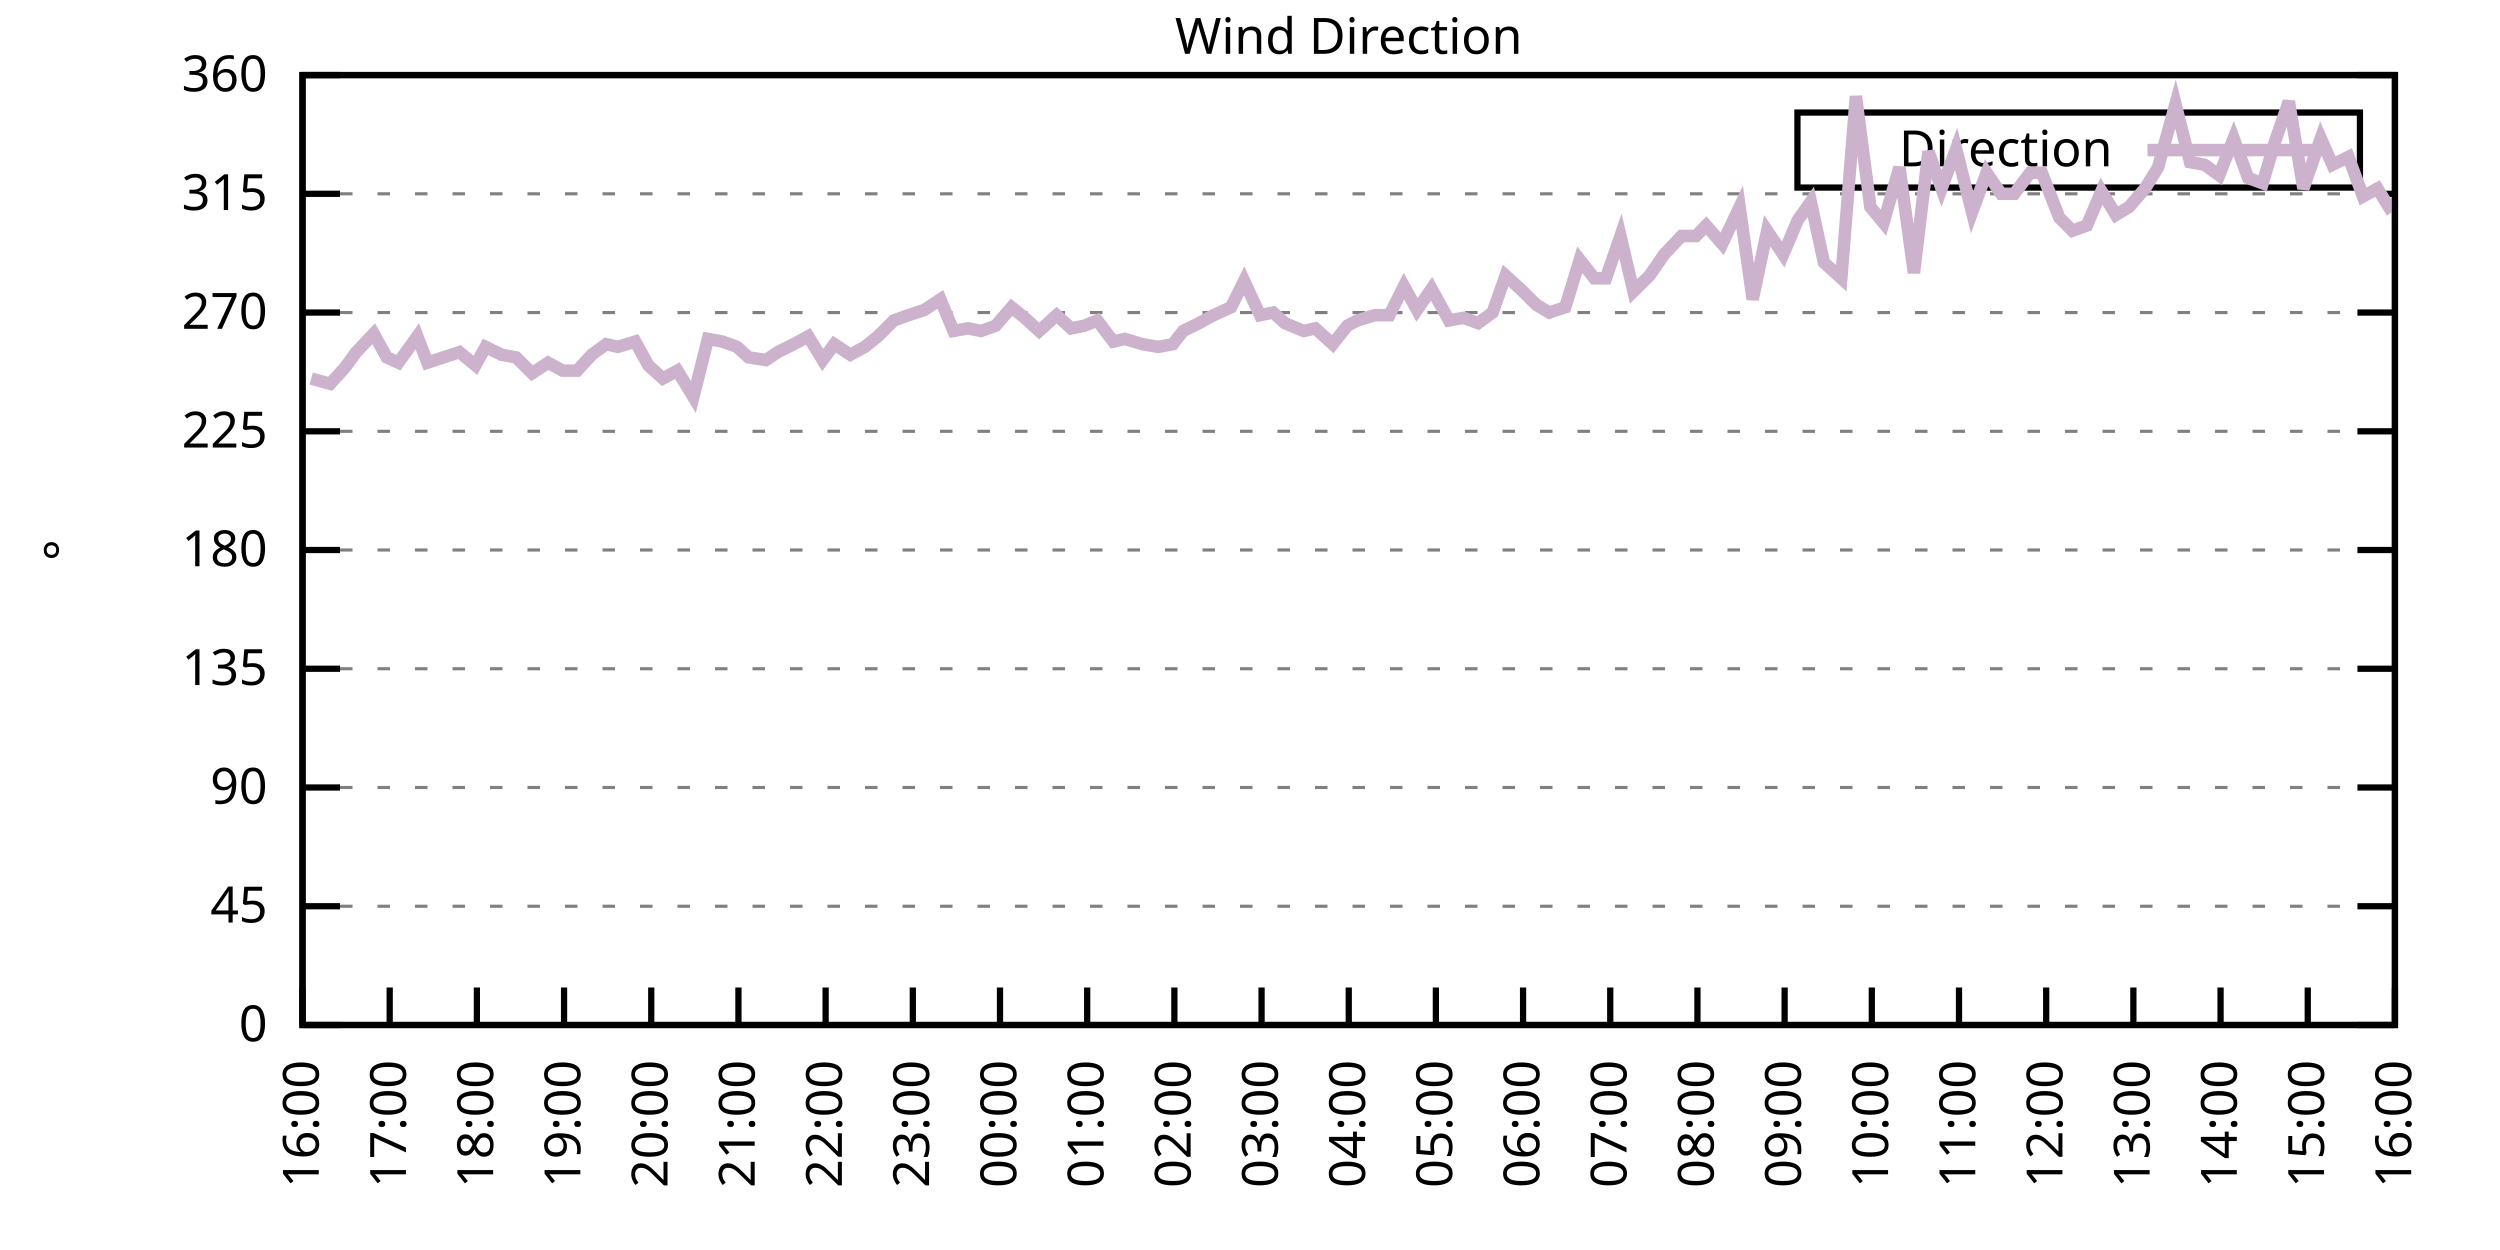
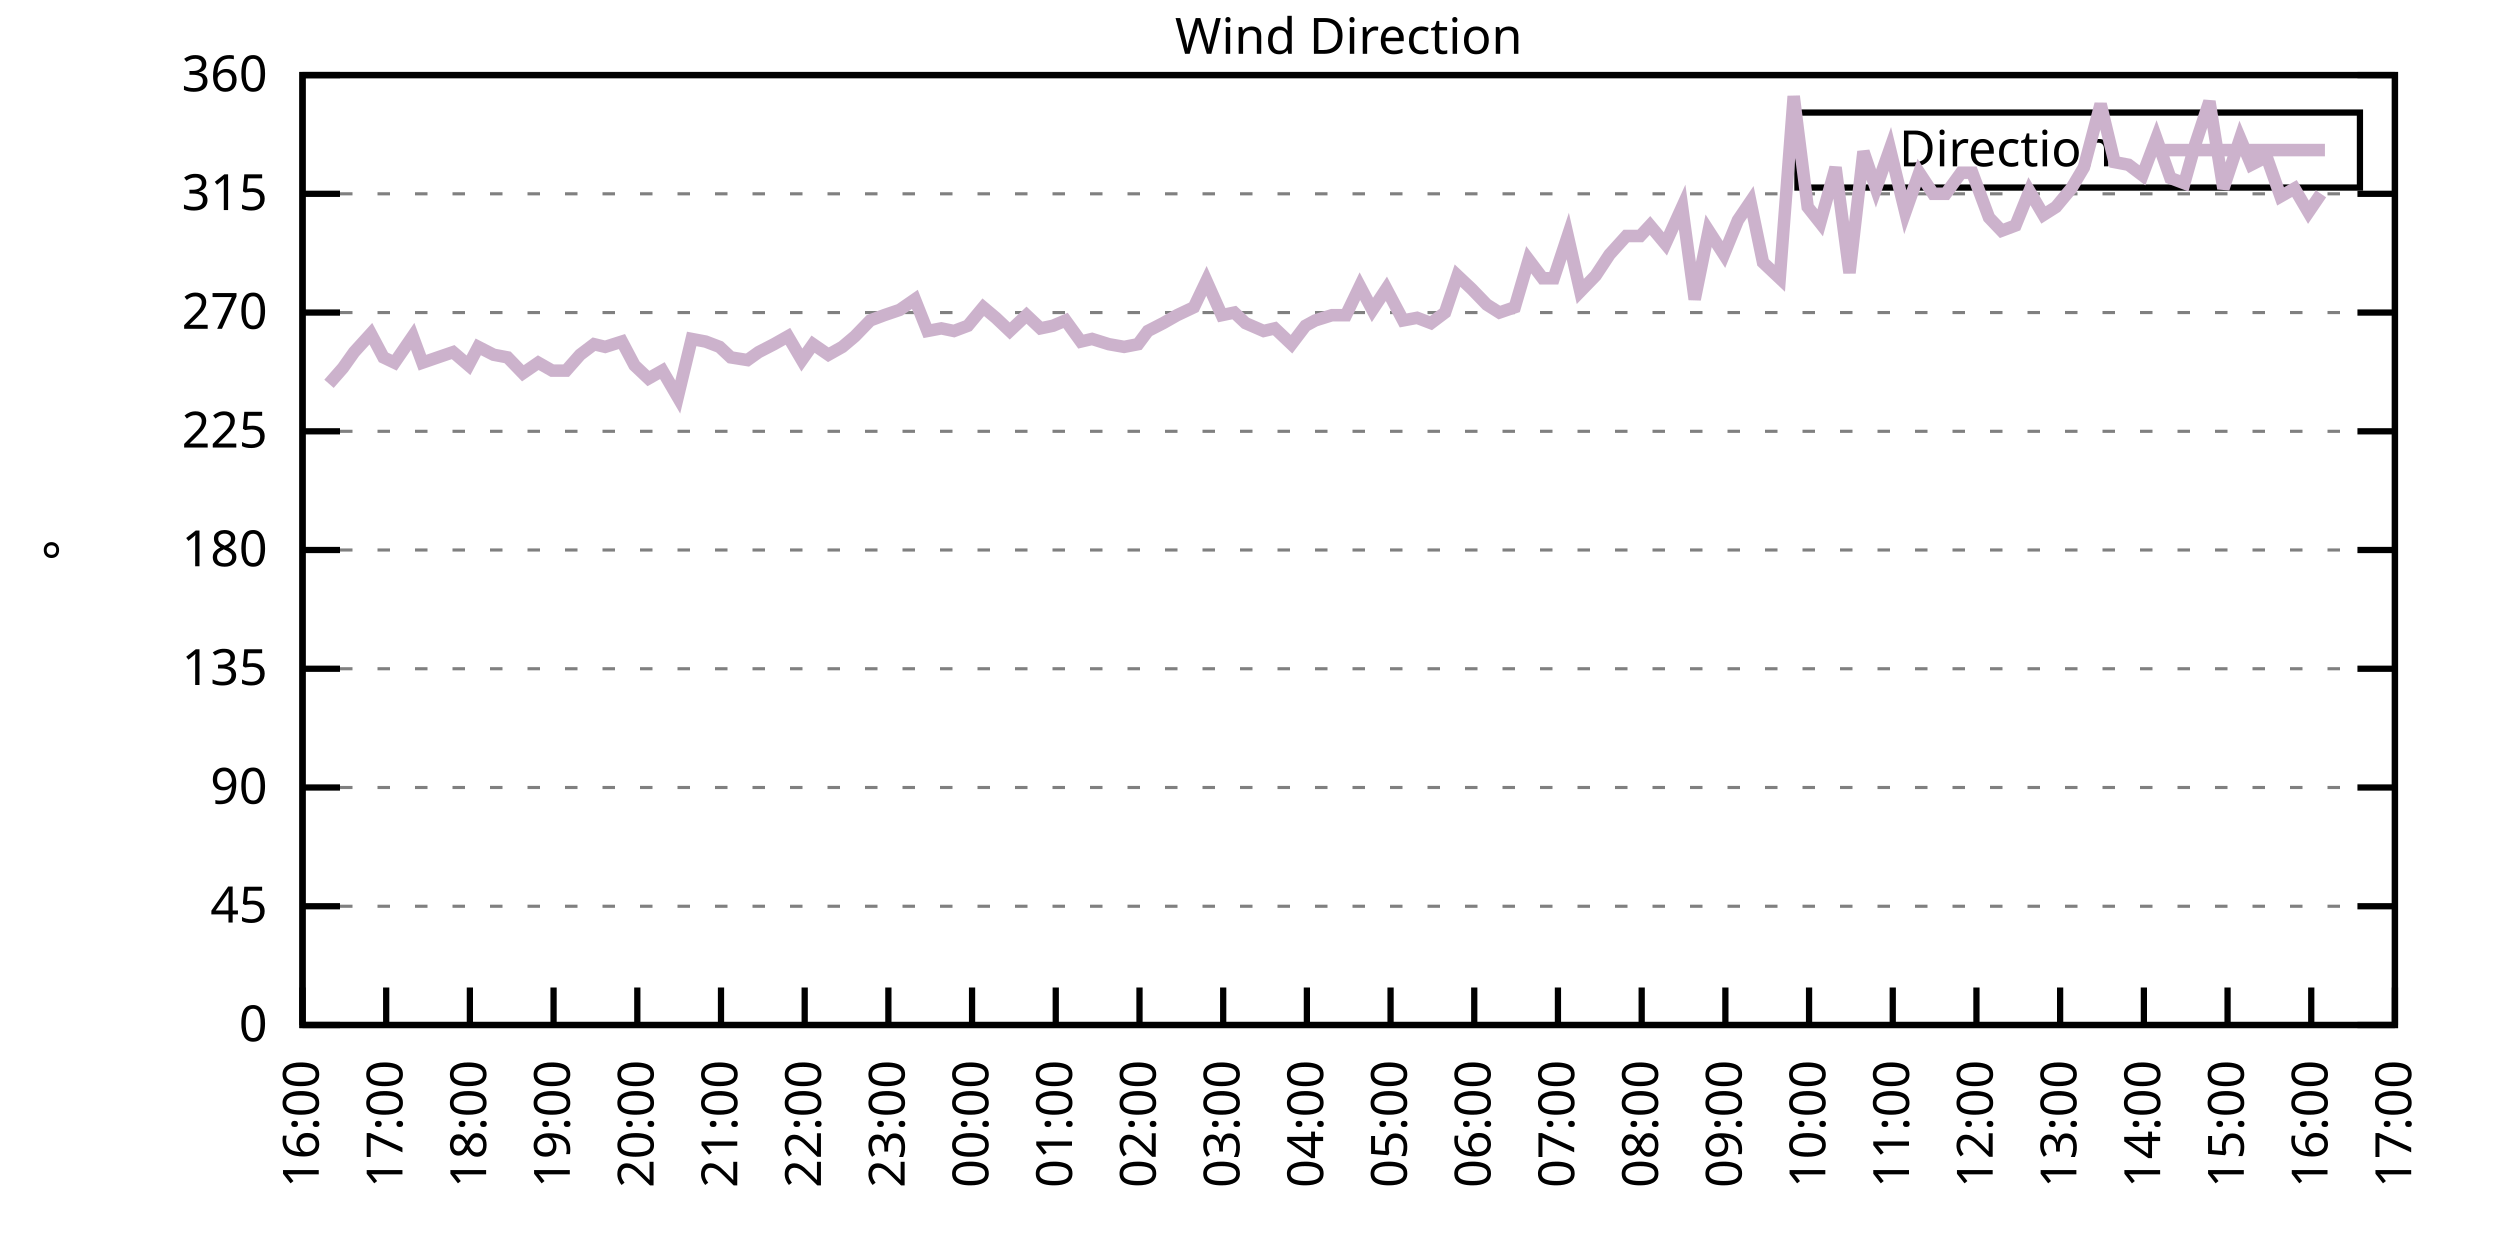
<svg xmlns="http://www.w3.org/2000/svg" xmlns:xlink="http://www.w3.org/1999/xlink" width="400" height="200" viewBox="0 0 400 200">
  <g id="gnuplot_canvas">
    <rect x="0" y="0" width="400" height="200" fill="none" />
    <defs>
      <circle id="gpDot" r="0.5" stroke-width="0.5" stroke="currentColor" />
      <path id="gpPt0" stroke-width="0.333" stroke="currentColor" d="M-1,0 h2 M0,-1 v2" />
      <path id="gpPt1" stroke-width="0.333" stroke="currentColor" d="M-1,-1 L1,1 M1,-1 L-1,1" />
      <path id="gpPt2" stroke-width="0.333" stroke="currentColor" d="M-1,0 L1,0 M0,-1 L0,1 M-1,-1 L1,1 M-1,1 L1,-1" />
      <rect id="gpPt3" stroke-width="0.333" stroke="currentColor" x="-1" y="-1" width="2" height="2" />
      <rect id="gpPt4" stroke-width="0.333" stroke="currentColor" fill="currentColor" x="-1" y="-1" width="2" height="2" />
      <circle id="gpPt5" stroke-width="0.333" stroke="currentColor" cx="0" cy="0" r="1" />
      <use xlink:href="#gpPt5" id="gpPt6" fill="currentColor" stroke="none" />
      <path id="gpPt7" stroke-width="0.333" stroke="currentColor" d="M0,-1.33 L-1.33,0.67 L1.33,0.67 z" />
      <use xlink:href="#gpPt7" id="gpPt8" fill="currentColor" stroke="none" />
      <use xlink:href="#gpPt7" id="gpPt9" stroke="currentColor" transform="rotate(180)" />
      <use xlink:href="#gpPt9" id="gpPt10" fill="currentColor" stroke="none" />
      <use xlink:href="#gpPt3" id="gpPt11" stroke="currentColor" transform="rotate(45)" />
      <use xlink:href="#gpPt11" id="gpPt12" fill="currentColor" stroke="none" />
      <path id="gpPt13" stroke-width="0.333" stroke="currentColor" d="M0,1.330 L1.265,0.411 L0.782,-1.067 L-0.782,-1.076 L-1.265,0.411 z" />
      <use xlink:href="#gpPt13" id="gpPt14" fill="currentColor" stroke="none" />
      <filter id="textbox" filterUnits="objectBoundingBox" x="0" y="0" height="1" width="1">
        <feFlood flood-color="white" flood-opacity="1" result="bgnd" />
        <feComposite in="SourceGraphic" in2="bgnd" operator="atop" />
      </filter>
      <filter id="greybox" filterUnits="objectBoundingBox" x="0" y="0" height="1" width="1">
        <feFlood flood-color="lightgrey" flood-opacity="1" result="grey" />
        <feComposite in="SourceGraphic" in2="grey" operator="atop" />
      </filter>
    </defs>
    <g fill="none" color="white" stroke="currentColor" stroke-width="1.00" stroke-linecap="butt" stroke-linejoin="miter">
</g>
    <g fill="none" color="black" stroke="currentColor" stroke-width="1.00" stroke-linecap="butt" stroke-linejoin="miter">
      <g stroke="none" shape-rendering="crispEdges">
        <polygon fill="rgb(255, 255, 255)" points="48.40,164.00 383.18,164.00 383.18,12.02 48.40,12.02 " />
      </g>
    </g>
    <g fill="none" color="black" stroke="currentColor" stroke-width="1.00" stroke-linecap="butt" stroke-linejoin="miter">
</g>
    <g fill="none" color="black" stroke="black" stroke-width="0.50" stroke-linecap="butt" stroke-linejoin="miter">
</g>
    <g fill="none" color="gray" stroke="currentColor" stroke-width="0.50" stroke-linecap="butt" stroke-linejoin="miter">
      <path stroke="gray" stroke-dasharray="2,4" class="gridline" d="M48.40,164.00 L383.19,164.00  " />
    </g>
    <g fill="none" color="gray" stroke="gray" stroke-width="1.00" stroke-linecap="butt" stroke-linejoin="miter">
</g>
    <g fill="none" color="black" stroke="currentColor" stroke-width="1.00" stroke-linecap="butt" stroke-linejoin="miter">
      <path stroke="black" d="M48.40,164.00 L54.40,164.00 M383.19,164.00 L377.19,164.00  " />
      <g transform="translate(42.80,166.60)" stroke="none" fill="black" font-family="Sans" font-size="8.00" text-anchor="end">
        <text>
          <tspan font-family="Sans"> 0</tspan>
        </text>
      </g>
    </g>
    <g fill="none" color="black" stroke="currentColor" stroke-width="1.00" stroke-linecap="butt" stroke-linejoin="miter">
</g>
    <g fill="none" color="black" stroke="black" stroke-width="0.50" stroke-linecap="butt" stroke-linejoin="miter">
</g>
    <g fill="none" color="gray" stroke="currentColor" stroke-width="0.50" stroke-linecap="butt" stroke-linejoin="miter">
      <path stroke="gray" stroke-dasharray="2,4" class="gridline" d="M48.40,145.00 L383.19,145.00  " />
    </g>
    <g fill="none" color="gray" stroke="gray" stroke-width="1.00" stroke-linecap="butt" stroke-linejoin="miter">
</g>
    <g fill="none" color="black" stroke="currentColor" stroke-width="1.00" stroke-linecap="butt" stroke-linejoin="miter">
      <path stroke="black" d="M48.40,145.00 L54.40,145.00 M383.19,145.00 L377.19,145.00  " />
      <g transform="translate(42.80,147.60)" stroke="none" fill="black" font-family="Sans" font-size="8.00" text-anchor="end">
        <text>
          <tspan font-family="Sans"> 45</tspan>
        </text>
      </g>
    </g>
    <g fill="none" color="black" stroke="currentColor" stroke-width="1.00" stroke-linecap="butt" stroke-linejoin="miter">
</g>
    <g fill="none" color="black" stroke="black" stroke-width="0.50" stroke-linecap="butt" stroke-linejoin="miter">
</g>
    <g fill="none" color="gray" stroke="currentColor" stroke-width="0.50" stroke-linecap="butt" stroke-linejoin="miter">
      <path stroke="gray" stroke-dasharray="2,4" class="gridline" d="M48.40,126.00 L383.19,126.00  " />
    </g>
    <g fill="none" color="gray" stroke="gray" stroke-width="1.00" stroke-linecap="butt" stroke-linejoin="miter">
</g>
    <g fill="none" color="black" stroke="currentColor" stroke-width="1.00" stroke-linecap="butt" stroke-linejoin="miter">
      <path stroke="black" d="M48.40,126.00 L54.40,126.00 M383.19,126.00 L377.19,126.00  " />
      <g transform="translate(42.80,128.60)" stroke="none" fill="black" font-family="Sans" font-size="8.00" text-anchor="end">
        <text>
          <tspan font-family="Sans"> 90</tspan>
        </text>
      </g>
    </g>
    <g fill="none" color="black" stroke="currentColor" stroke-width="1.00" stroke-linecap="butt" stroke-linejoin="miter">
</g>
    <g fill="none" color="black" stroke="black" stroke-width="0.50" stroke-linecap="butt" stroke-linejoin="miter">
</g>
    <g fill="none" color="gray" stroke="currentColor" stroke-width="0.50" stroke-linecap="butt" stroke-linejoin="miter">
      <path stroke="gray" stroke-dasharray="2,4" class="gridline" d="M48.40,107.00 L383.19,107.00  " />
    </g>
    <g fill="none" color="gray" stroke="gray" stroke-width="1.00" stroke-linecap="butt" stroke-linejoin="miter">
</g>
    <g fill="none" color="black" stroke="currentColor" stroke-width="1.00" stroke-linecap="butt" stroke-linejoin="miter">
      <path stroke="black" d="M48.40,107.00 L54.40,107.00 M383.19,107.00 L377.19,107.00  " />
      <g transform="translate(42.80,109.60)" stroke="none" fill="black" font-family="Sans" font-size="8.00" text-anchor="end">
        <text>
          <tspan font-family="Sans"> 135</tspan>
        </text>
      </g>
    </g>
    <g fill="none" color="black" stroke="currentColor" stroke-width="1.00" stroke-linecap="butt" stroke-linejoin="miter">
</g>
    <g fill="none" color="black" stroke="black" stroke-width="0.50" stroke-linecap="butt" stroke-linejoin="miter">
</g>
    <g fill="none" color="gray" stroke="currentColor" stroke-width="0.50" stroke-linecap="butt" stroke-linejoin="miter">
      <path stroke="gray" stroke-dasharray="2,4" class="gridline" d="M48.40,88.00 L383.19,88.00  " />
    </g>
    <g fill="none" color="gray" stroke="gray" stroke-width="1.00" stroke-linecap="butt" stroke-linejoin="miter">
</g>
    <g fill="none" color="black" stroke="currentColor" stroke-width="1.00" stroke-linecap="butt" stroke-linejoin="miter">
      <path stroke="black" d="M48.40,88.00 L54.40,88.00 M383.19,88.00 L377.19,88.00  " />
      <g transform="translate(42.80,90.60)" stroke="none" fill="black" font-family="Sans" font-size="8.00" text-anchor="end">
        <text>
          <tspan font-family="Sans"> 180</tspan>
        </text>
      </g>
    </g>
    <g fill="none" color="black" stroke="currentColor" stroke-width="1.00" stroke-linecap="butt" stroke-linejoin="miter">
</g>
    <g fill="none" color="black" stroke="black" stroke-width="0.50" stroke-linecap="butt" stroke-linejoin="miter">
</g>
    <g fill="none" color="gray" stroke="currentColor" stroke-width="0.50" stroke-linecap="butt" stroke-linejoin="miter">
      <path stroke="gray" stroke-dasharray="2,4" class="gridline" d="M48.40,69.01 L383.19,69.01  " />
    </g>
    <g fill="none" color="gray" stroke="gray" stroke-width="1.00" stroke-linecap="butt" stroke-linejoin="miter">
</g>
    <g fill="none" color="black" stroke="currentColor" stroke-width="1.00" stroke-linecap="butt" stroke-linejoin="miter">
      <path stroke="black" d="M48.40,69.01 L54.40,69.01 M383.19,69.01 L377.19,69.01  " />
      <g transform="translate(42.80,71.61)" stroke="none" fill="black" font-family="Sans" font-size="8.00" text-anchor="end">
        <text>
          <tspan font-family="Sans"> 225</tspan>
        </text>
      </g>
    </g>
    <g fill="none" color="black" stroke="currentColor" stroke-width="1.00" stroke-linecap="butt" stroke-linejoin="miter">
</g>
    <g fill="none" color="black" stroke="black" stroke-width="0.50" stroke-linecap="butt" stroke-linejoin="miter">
</g>
    <g fill="none" color="gray" stroke="currentColor" stroke-width="0.50" stroke-linecap="butt" stroke-linejoin="miter">
      <path stroke="gray" stroke-dasharray="2,4" class="gridline" d="M48.40,50.01 L383.19,50.01  " />
    </g>
    <g fill="none" color="gray" stroke="gray" stroke-width="1.00" stroke-linecap="butt" stroke-linejoin="miter">
</g>
    <g fill="none" color="black" stroke="currentColor" stroke-width="1.00" stroke-linecap="butt" stroke-linejoin="miter">
      <path stroke="black" d="M48.40,50.01 L54.40,50.01 M383.19,50.01 L377.19,50.01  " />
      <g transform="translate(42.80,52.61)" stroke="none" fill="black" font-family="Sans" font-size="8.00" text-anchor="end">
        <text>
          <tspan font-family="Sans"> 270</tspan>
        </text>
      </g>
    </g>
    <g fill="none" color="black" stroke="currentColor" stroke-width="1.00" stroke-linecap="butt" stroke-linejoin="miter">
</g>
    <g fill="none" color="black" stroke="black" stroke-width="0.50" stroke-linecap="butt" stroke-linejoin="miter">
</g>
    <g fill="none" color="gray" stroke="currentColor" stroke-width="0.50" stroke-linecap="butt" stroke-linejoin="miter">
      <path stroke="gray" stroke-dasharray="2,4" class="gridline" d="M48.40,31.01 L383.19,31.01  " />
    </g>
    <g fill="none" color="gray" stroke="gray" stroke-width="1.00" stroke-linecap="butt" stroke-linejoin="miter">
</g>
    <g fill="none" color="black" stroke="currentColor" stroke-width="1.00" stroke-linecap="butt" stroke-linejoin="miter">
      <path stroke="black" d="M48.40,31.01 L54.40,31.01 M383.19,31.01 L377.19,31.01  " />
      <g transform="translate(42.80,33.61)" stroke="none" fill="black" font-family="Sans" font-size="8.00" text-anchor="end">
        <text>
          <tspan font-family="Sans"> 315</tspan>
        </text>
      </g>
    </g>
    <g fill="none" color="black" stroke="currentColor" stroke-width="1.00" stroke-linecap="butt" stroke-linejoin="miter">
</g>
    <g fill="none" color="black" stroke="black" stroke-width="0.50" stroke-linecap="butt" stroke-linejoin="miter">
</g>
    <g fill="none" color="gray" stroke="currentColor" stroke-width="0.50" stroke-linecap="butt" stroke-linejoin="miter">
      <path stroke="gray" stroke-dasharray="2,4" class="gridline" d="M48.40,12.01 L383.19,12.01  " />
    </g>
    <g fill="none" color="gray" stroke="gray" stroke-width="1.00" stroke-linecap="butt" stroke-linejoin="miter">
</g>
    <g fill="none" color="black" stroke="currentColor" stroke-width="1.00" stroke-linecap="butt" stroke-linejoin="miter">
      <path stroke="black" d="M48.40,12.01 L54.40,12.01 M383.19,12.01 L377.19,12.01  " />
      <g transform="translate(42.80,14.61)" stroke="none" fill="black" font-family="Sans" font-size="8.00" text-anchor="end">
        <text>
          <tspan font-family="Sans"> 360</tspan>
        </text>
      </g>
    </g>
    <g fill="none" color="black" stroke="currentColor" stroke-width="1.00" stroke-linecap="butt" stroke-linejoin="miter">
      <path stroke="black" d="M48.40,164.00 L48.40,158.00  " />
      <g transform="translate(51.00,169.60) rotate(270.00)" stroke="none" fill="black" font-family="Sans" font-size="8.00" text-anchor="end">
        <text>
          <tspan font-family="Sans">16:00</tspan>
        </text>
      </g>
    </g>
    <g fill="none" color="black" stroke="currentColor" stroke-width="1.00" stroke-linecap="butt" stroke-linejoin="miter">
-       <path stroke="black" d="M62.35,164.00 L62.35,158.00  " />
-       <g transform="translate(64.95,169.60) rotate(270.00)" stroke="none" fill="black" font-family="Sans" font-size="8.00" text-anchor="end">
+       <path stroke="black" d="M61.79,164.00 L61.79,158.00  " />
+       <g transform="translate(64.39,169.60) rotate(270.00)" stroke="none" fill="black" font-family="Sans" font-size="8.00" text-anchor="end">
        <text>
          <tspan font-family="Sans">17:00</tspan>
        </text>
      </g>
    </g>
    <g fill="none" color="black" stroke="currentColor" stroke-width="1.00" stroke-linecap="butt" stroke-linejoin="miter">
-       <path stroke="black" d="M76.30,164.00 L76.30,158.00  " />
-       <g transform="translate(78.90,169.60) rotate(270.00)" stroke="none" fill="black" font-family="Sans" font-size="8.00" text-anchor="end">
+       <path stroke="black" d="M75.18,164.00 L75.18,158.00  " />
+       <g transform="translate(77.78,169.60) rotate(270.00)" stroke="none" fill="black" font-family="Sans" font-size="8.00" text-anchor="end">
        <text>
          <tspan font-family="Sans">18:00</tspan>
        </text>
      </g>
    </g>
    <g fill="none" color="black" stroke="currentColor" stroke-width="1.00" stroke-linecap="butt" stroke-linejoin="miter">
-       <path stroke="black" d="M90.25,164.00 L90.25,158.00  " />
-       <g transform="translate(92.85,169.60) rotate(270.00)" stroke="none" fill="black" font-family="Sans" font-size="8.00" text-anchor="end">
+       <path stroke="black" d="M88.57,164.00 L88.57,158.00  " />
+       <g transform="translate(91.17,169.60) rotate(270.00)" stroke="none" fill="black" font-family="Sans" font-size="8.00" text-anchor="end">
        <text>
          <tspan font-family="Sans">19:00</tspan>
        </text>
      </g>
    </g>
    <g fill="none" color="black" stroke="currentColor" stroke-width="1.00" stroke-linecap="butt" stroke-linejoin="miter">
-       <path stroke="black" d="M104.20,164.00 L104.20,158.00  " />
-       <g transform="translate(106.80,169.60) rotate(270.00)" stroke="none" fill="black" font-family="Sans" font-size="8.00" text-anchor="end">
+       <path stroke="black" d="M101.97,164.00 L101.97,158.00  " />
+       <g transform="translate(104.57,169.60) rotate(270.00)" stroke="none" fill="black" font-family="Sans" font-size="8.00" text-anchor="end">
        <text>
          <tspan font-family="Sans">20:00</tspan>
        </text>
      </g>
    </g>
    <g fill="none" color="black" stroke="currentColor" stroke-width="1.00" stroke-linecap="butt" stroke-linejoin="miter">
-       <path stroke="black" d="M118.15,164.00 L118.15,158.00  " />
-       <g transform="translate(120.75,169.60) rotate(270.00)" stroke="none" fill="black" font-family="Sans" font-size="8.00" text-anchor="end">
+       <path stroke="black" d="M115.36,164.00 L115.36,158.00  " />
+       <g transform="translate(117.96,169.60) rotate(270.00)" stroke="none" fill="black" font-family="Sans" font-size="8.00" text-anchor="end">
        <text>
          <tspan font-family="Sans">21:00</tspan>
        </text>
      </g>
    </g>
    <g fill="none" color="black" stroke="currentColor" stroke-width="1.00" stroke-linecap="butt" stroke-linejoin="miter">
-       <path stroke="black" d="M132.10,164.00 L132.10,158.00  " />
-       <g transform="translate(134.70,169.60) rotate(270.00)" stroke="none" fill="black" font-family="Sans" font-size="8.00" text-anchor="end">
+       <path stroke="black" d="M128.75,164.00 L128.75,158.00  " />
+       <g transform="translate(131.35,169.60) rotate(270.00)" stroke="none" fill="black" font-family="Sans" font-size="8.00" text-anchor="end">
        <text>
          <tspan font-family="Sans">22:00</tspan>
        </text>
      </g>
    </g>
    <g fill="none" color="black" stroke="currentColor" stroke-width="1.00" stroke-linecap="butt" stroke-linejoin="miter">
-       <path stroke="black" d="M146.05,164.00 L146.05,158.00  " />
-       <g transform="translate(148.65,169.60) rotate(270.00)" stroke="none" fill="black" font-family="Sans" font-size="8.00" text-anchor="end">
+       <path stroke="black" d="M142.14,164.00 L142.14,158.00  " />
+       <g transform="translate(144.74,169.60) rotate(270.00)" stroke="none" fill="black" font-family="Sans" font-size="8.00" text-anchor="end">
        <text>
          <tspan font-family="Sans">23:00</tspan>
        </text>
      </g>
    </g>
    <g fill="none" color="black" stroke="currentColor" stroke-width="1.00" stroke-linecap="butt" stroke-linejoin="miter">
-       <path stroke="black" d="M160.00,164.00 L160.00,158.00  " />
-       <g transform="translate(162.60,169.60) rotate(270.00)" stroke="none" fill="black" font-family="Sans" font-size="8.00" text-anchor="end">
+       <path stroke="black" d="M155.53,164.00 L155.53,158.00  " />
+       <g transform="translate(158.13,169.60) rotate(270.00)" stroke="none" fill="black" font-family="Sans" font-size="8.00" text-anchor="end">
        <text>
          <tspan font-family="Sans">00:00</tspan>
        </text>
      </g>
    </g>
    <g fill="none" color="black" stroke="currentColor" stroke-width="1.00" stroke-linecap="butt" stroke-linejoin="miter">
-       <path stroke="black" d="M173.95,164.00 L173.95,158.00  " />
-       <g transform="translate(176.55,169.60) rotate(270.00)" stroke="none" fill="black" font-family="Sans" font-size="8.00" text-anchor="end">
+       <path stroke="black" d="M168.92,164.00 L168.92,158.00  " />
+       <g transform="translate(171.52,169.60) rotate(270.00)" stroke="none" fill="black" font-family="Sans" font-size="8.00" text-anchor="end">
        <text>
          <tspan font-family="Sans">01:00</tspan>
        </text>
      </g>
    </g>
    <g fill="none" color="black" stroke="currentColor" stroke-width="1.00" stroke-linecap="butt" stroke-linejoin="miter">
-       <path stroke="black" d="M187.90,164.00 L187.90,158.00  " />
-       <g transform="translate(190.50,169.60) rotate(270.00)" stroke="none" fill="black" font-family="Sans" font-size="8.00" text-anchor="end">
+       <path stroke="black" d="M182.32,164.00 L182.32,158.00  " />
+       <g transform="translate(184.92,169.60) rotate(270.00)" stroke="none" fill="black" font-family="Sans" font-size="8.00" text-anchor="end">
        <text>
          <tspan font-family="Sans">02:00</tspan>
        </text>
      </g>
    </g>
    <g fill="none" color="black" stroke="currentColor" stroke-width="1.00" stroke-linecap="butt" stroke-linejoin="miter">
-       <path stroke="black" d="M201.85,164.00 L201.85,158.00  " />
-       <g transform="translate(204.45,169.60) rotate(270.00)" stroke="none" fill="black" font-family="Sans" font-size="8.00" text-anchor="end">
+       <path stroke="black" d="M195.71,164.00 L195.71,158.00  " />
+       <g transform="translate(198.31,169.60) rotate(270.00)" stroke="none" fill="black" font-family="Sans" font-size="8.00" text-anchor="end">
        <text>
          <tspan font-family="Sans">03:00</tspan>
        </text>
      </g>
    </g>
    <g fill="none" color="black" stroke="currentColor" stroke-width="1.00" stroke-linecap="butt" stroke-linejoin="miter">
-       <path stroke="black" d="M215.80,164.00 L215.80,158.00  " />
-       <g transform="translate(218.40,169.60) rotate(270.00)" stroke="none" fill="black" font-family="Sans" font-size="8.00" text-anchor="end">
+       <path stroke="black" d="M209.10,164.00 L209.10,158.00  " />
+       <g transform="translate(211.70,169.60) rotate(270.00)" stroke="none" fill="black" font-family="Sans" font-size="8.00" text-anchor="end">
        <text>
          <tspan font-family="Sans">04:00</tspan>
        </text>
      </g>
    </g>
    <g fill="none" color="black" stroke="currentColor" stroke-width="1.00" stroke-linecap="butt" stroke-linejoin="miter">
-       <path stroke="black" d="M229.74,164.00 L229.74,158.00  " />
-       <g transform="translate(232.34,169.60) rotate(270.00)" stroke="none" fill="black" font-family="Sans" font-size="8.00" text-anchor="end">
+       <path stroke="black" d="M222.49,164.00 L222.49,158.00  " />
+       <g transform="translate(225.09,169.60) rotate(270.00)" stroke="none" fill="black" font-family="Sans" font-size="8.00" text-anchor="end">
        <text>
          <tspan font-family="Sans">05:00</tspan>
        </text>
      </g>
    </g>
    <g fill="none" color="black" stroke="currentColor" stroke-width="1.00" stroke-linecap="butt" stroke-linejoin="miter">
-       <path stroke="black" d="M243.69,164.00 L243.69,158.00  " />
-       <g transform="translate(246.29,169.60) rotate(270.00)" stroke="none" fill="black" font-family="Sans" font-size="8.00" text-anchor="end">
+       <path stroke="black" d="M235.88,164.00 L235.88,158.00  " />
+       <g transform="translate(238.48,169.60) rotate(270.00)" stroke="none" fill="black" font-family="Sans" font-size="8.00" text-anchor="end">
        <text>
          <tspan font-family="Sans">06:00</tspan>
        </text>
      </g>
    </g>
    <g fill="none" color="black" stroke="currentColor" stroke-width="1.00" stroke-linecap="butt" stroke-linejoin="miter">
-       <path stroke="black" d="M257.64,164.00 L257.64,158.00  " />
-       <g transform="translate(260.24,169.60) rotate(270.00)" stroke="none" fill="black" font-family="Sans" font-size="8.00" text-anchor="end">
+       <path stroke="black" d="M249.27,164.00 L249.27,158.00  " />
+       <g transform="translate(251.87,169.60) rotate(270.00)" stroke="none" fill="black" font-family="Sans" font-size="8.00" text-anchor="end">
        <text>
          <tspan font-family="Sans">07:00</tspan>
        </text>
      </g>
    </g>
    <g fill="none" color="black" stroke="currentColor" stroke-width="1.00" stroke-linecap="butt" stroke-linejoin="miter">
-       <path stroke="black" d="M271.59,164.00 L271.59,158.00  " />
-       <g transform="translate(274.19,169.60) rotate(270.00)" stroke="none" fill="black" font-family="Sans" font-size="8.00" text-anchor="end">
+       <path stroke="black" d="M262.67,164.00 L262.67,158.00  " />
+       <g transform="translate(265.27,169.60) rotate(270.00)" stroke="none" fill="black" font-family="Sans" font-size="8.00" text-anchor="end">
        <text>
          <tspan font-family="Sans">08:00</tspan>
        </text>
      </g>
    </g>
    <g fill="none" color="black" stroke="currentColor" stroke-width="1.00" stroke-linecap="butt" stroke-linejoin="miter">
-       <path stroke="black" d="M285.54,164.00 L285.54,158.00  " />
-       <g transform="translate(288.14,169.60) rotate(270.00)" stroke="none" fill="black" font-family="Sans" font-size="8.00" text-anchor="end">
+       <path stroke="black" d="M276.06,164.00 L276.06,158.00  " />
+       <g transform="translate(278.66,169.60) rotate(270.00)" stroke="none" fill="black" font-family="Sans" font-size="8.00" text-anchor="end">
        <text>
          <tspan font-family="Sans">09:00</tspan>
        </text>
      </g>
    </g>
    <g fill="none" color="black" stroke="currentColor" stroke-width="1.00" stroke-linecap="butt" stroke-linejoin="miter">
-       <path stroke="black" d="M299.49,164.00 L299.49,158.00  " />
-       <g transform="translate(302.09,169.60) rotate(270.00)" stroke="none" fill="black" font-family="Sans" font-size="8.00" text-anchor="end">
+       <path stroke="black" d="M289.45,164.00 L289.45,158.00  " />
+       <g transform="translate(292.05,169.60) rotate(270.00)" stroke="none" fill="black" font-family="Sans" font-size="8.00" text-anchor="end">
        <text>
          <tspan font-family="Sans">10:00</tspan>
        </text>
      </g>
    </g>
    <g fill="none" color="black" stroke="currentColor" stroke-width="1.00" stroke-linecap="butt" stroke-linejoin="miter">
-       <path stroke="black" d="M313.44,164.00 L313.44,158.00  " />
-       <g transform="translate(316.04,169.60) rotate(270.00)" stroke="none" fill="black" font-family="Sans" font-size="8.00" text-anchor="end">
+       <path stroke="black" d="M302.84,164.00 L302.84,158.00  " />
+       <g transform="translate(305.44,169.60) rotate(270.00)" stroke="none" fill="black" font-family="Sans" font-size="8.00" text-anchor="end">
        <text>
          <tspan font-family="Sans">11:00</tspan>
        </text>
      </g>
    </g>
    <g fill="none" color="black" stroke="currentColor" stroke-width="1.00" stroke-linecap="butt" stroke-linejoin="miter">
-       <path stroke="black" d="M327.39,164.00 L327.39,158.00  " />
-       <g transform="translate(329.99,169.60) rotate(270.00)" stroke="none" fill="black" font-family="Sans" font-size="8.00" text-anchor="end">
+       <path stroke="black" d="M316.23,164.00 L316.23,158.00  " />
+       <g transform="translate(318.83,169.60) rotate(270.00)" stroke="none" fill="black" font-family="Sans" font-size="8.00" text-anchor="end">
        <text>
          <tspan font-family="Sans">12:00</tspan>
        </text>
      </g>
    </g>
    <g fill="none" color="black" stroke="currentColor" stroke-width="1.00" stroke-linecap="butt" stroke-linejoin="miter">
-       <path stroke="black" d="M341.34,164.00 L341.34,158.00  " />
-       <g transform="translate(343.94,169.60) rotate(270.00)" stroke="none" fill="black" font-family="Sans" font-size="8.00" text-anchor="end">
+       <path stroke="black" d="M329.62,164.00 L329.62,158.00  " />
+       <g transform="translate(332.22,169.60) rotate(270.00)" stroke="none" fill="black" font-family="Sans" font-size="8.00" text-anchor="end">
        <text>
          <tspan font-family="Sans">13:00</tspan>
        </text>
      </g>
    </g>
    <g fill="none" color="black" stroke="currentColor" stroke-width="1.00" stroke-linecap="butt" stroke-linejoin="miter">
-       <path stroke="black" d="M355.29,164.00 L355.29,158.00  " />
-       <g transform="translate(357.89,169.60) rotate(270.00)" stroke="none" fill="black" font-family="Sans" font-size="8.00" text-anchor="end">
+       <path stroke="black" d="M343.02,164.00 L343.02,158.00  " />
+       <g transform="translate(345.62,169.60) rotate(270.00)" stroke="none" fill="black" font-family="Sans" font-size="8.00" text-anchor="end">
        <text>
          <tspan font-family="Sans">14:00</tspan>
        </text>
      </g>
    </g>
    <g fill="none" color="black" stroke="currentColor" stroke-width="1.00" stroke-linecap="butt" stroke-linejoin="miter">
-       <path stroke="black" d="M369.24,164.00 L369.24,158.00  " />
-       <g transform="translate(371.84,169.60) rotate(270.00)" stroke="none" fill="black" font-family="Sans" font-size="8.00" text-anchor="end">
+       <path stroke="black" d="M356.41,164.00 L356.41,158.00  " />
+       <g transform="translate(359.01,169.60) rotate(270.00)" stroke="none" fill="black" font-family="Sans" font-size="8.00" text-anchor="end">
        <text>
          <tspan font-family="Sans">15:00</tspan>
+         </text>
+       </g>
+     </g>
+     <g fill="none" color="black" stroke="currentColor" stroke-width="1.00" stroke-linecap="butt" stroke-linejoin="miter">
+       <path stroke="black" d="M369.80,164.00 L369.80,158.00  " />
+       <g transform="translate(372.40,169.60) rotate(270.00)" stroke="none" fill="black" font-family="Sans" font-size="8.00" text-anchor="end">
+         <text>
+           <tspan font-family="Sans">16:00</tspan>
        </text>
      </g>
    </g>
    <g fill="none" color="black" stroke="currentColor" stroke-width="1.00" stroke-linecap="butt" stroke-linejoin="miter">
      <path stroke="black" d="M383.19,164.00 L383.19,158.00  " />
      <g transform="translate(385.79,169.60) rotate(270.00)" stroke="none" fill="black" font-family="Sans" font-size="8.00" text-anchor="end">
        <text>
-           <tspan font-family="Sans">16:00</tspan>
+           <tspan font-family="Sans">17:00</tspan>
        </text>
      </g>
    </g>
    <g fill="none" color="black" stroke="currentColor" stroke-width="1.00" stroke-linecap="butt" stroke-linejoin="miter">
</g>
    <g fill="none" color="black" stroke="currentColor" stroke-width="1.00" stroke-linecap="butt" stroke-linejoin="miter">
      <path stroke="black" d="M48.40,12.01 L48.40,164.00 L383.19,164.00 L383.19,12.01 L48.40,12.01 Z  " />
    </g>
    <g fill="none" color="black" stroke="currentColor" stroke-width="1.00" stroke-linecap="butt" stroke-linejoin="miter">
</g>
    <g fill="none" color="black" stroke="currentColor" stroke-width="1.00" stroke-linecap="butt" stroke-linejoin="miter">
      <path stroke="black" d="M287.59,30.01 L287.59,18.01 L377.59,18.01 L377.59,30.01 L287.59,30.01 Z  " />
    </g>
    <g id="Wind_direction_plot_1">
      <g fill="none" color="white" stroke="black" stroke-width="2.00" stroke-linecap="butt" stroke-linejoin="miter">
</g>
      <g fill="none" color="black" stroke="currentColor" stroke-width="2.00" stroke-linecap="butt" stroke-linejoin="miter">
        <g transform="translate(337.99,26.61)" stroke="none" fill="black" font-family="Sans" font-size="8.00" text-anchor="end">
          <text>
            <tspan font-family="Sans">Direction</tspan>
          </text>
        </g>
      </g>
      <g fill="none" color="black" stroke="currentColor" stroke-width="2.00" stroke-linecap="butt" stroke-linejoin="miter">
-         <path stroke="rgb(204, 178, 204)" d="M343.59,24.01 L371.99,24.01 M49.79,60.56 L52.82,61.41 L55.14,58.87 L57.00,56.34 L59.79,53.39 L61.88,57.18   L63.74,58.03 L66.77,53.81 L68.39,58.03 L70.95,57.18 L73.51,56.34 L76.07,58.45 L77.69,55.50 L80.25,56.76   L82.58,57.18 L85.13,59.72 L87.69,58.03 L90.02,59.30 L92.34,59.30 L94.67,56.76 L96.99,55.07 L98.85,55.50   L101.64,54.65 L103.73,58.45 L106.06,60.56 L108.38,59.30 L110.94,63.52 L113.27,54.23 L115.59,54.65 L117.92,55.50   L119.78,57.18 L122.57,57.61 L124.43,56.34 L126.98,55.07 L129.31,53.81 L131.63,57.61 L133.49,55.07 L136.05,56.76   L138.37,55.50 L140.47,53.81 L143.02,51.27 L145.35,50.43 L147.91,49.59 L150.46,47.90 L152.56,52.96 L154.88,52.54   L156.97,52.96 L159.30,52.12 L161.86,49.16 L163.95,50.85 L166.27,52.96 L169.06,50.43 L171.39,52.54 L173.48,52.12   L175.57,51.27 L178.13,54.65 L179.99,54.23 L182.78,55.07 L185.34,55.50 L187.66,55.07 L189.29,52.96 L191.85,51.70   L194.17,50.43 L196.96,49.16 L199.06,44.94 L201.61,50.43 L203.71,50.01 L205.57,51.70 L208.59,52.96 L210.45,52.54   L213.24,55.07 L215.56,52.12 L217.19,51.27 L219.98,50.43 L222.30,50.43 L224.63,45.79 L226.72,49.59 L229.05,46.21   L231.84,51.27 L234.16,50.85 L236.49,51.70 L238.81,50.01 L240.90,44.10 L243.23,46.21 L245.79,48.74 L247.88,50.01   L250.44,49.16 L252.76,41.56 L255.09,44.52 L256.95,44.52 L259.27,37.76 L261.36,46.63 L263.92,44.10 L266.25,40.72   L269.04,37.76 L271.36,37.76 L272.99,36.08 L275.55,39.03 L278.34,33.12 L280.43,47.90 L282.75,36.92 L285.31,40.72   L287.64,35.23 L289.73,32.28 L291.82,41.99 L294.61,44.52 L296.94,15.39 L299.26,33.12 L301.35,35.65 L303.91,26.79   L306.23,43.67 L308.56,24.25 L310.65,30.16 L312.98,23.83 L315.53,33.96 L317.86,27.63 L320.18,31.01 L322.28,31.01   L324.83,27.63 L326.69,27.63 L329.48,34.81 L331.58,36.92 L333.90,36.08 L336.23,30.59 L338.55,34.39 L340.64,33.12   L343.20,30.16 L345.29,26.79 L348.08,16.65 L350.41,25.94 L352.73,26.36 L355.06,28.05 L357.38,22.14 L359.71,28.48   L362.03,29.32 L363.89,22.99 L366.22,16.23 L368.54,30.16 L371.33,22.14 L373.19,26.36 L375.75,25.10 L378.08,31.43   L380.40,30.16 L382.73,33.96  " />
+         <path stroke="rgb(204, 178, 204)" d="M343.59,24.01 L371.99,24.01 M52.64,61.41 L54.87,58.87 L56.66,56.34 L59.34,53.39 L61.35,57.18 L63.13,58.03   L66.03,53.81 L67.59,58.03 L70.05,57.18 L72.50,56.34 L74.96,58.45 L76.52,55.50 L78.98,56.76 L81.21,57.18   L83.66,59.72 L86.12,58.03 L88.35,59.30 L90.58,59.30 L92.82,56.76 L95.05,55.07 L96.83,55.50 L99.51,54.65   L101.52,58.45 L103.75,60.56 L105.98,59.30 L108.44,63.52 L110.67,54.23 L112.90,54.65 L115.13,55.50 L116.92,57.18   L119.60,57.61 L121.38,56.34 L123.84,55.07 L126.07,53.81 L128.30,57.61 L130.09,55.07 L132.54,56.76 L134.78,55.50   L136.78,53.81 L139.24,51.27 L141.47,50.43 L143.93,49.59 L146.38,47.90 L148.39,52.96 L150.62,52.54 L152.63,52.96   L154.86,52.12 L157.32,49.16 L159.33,50.85 L161.56,52.96 L164.24,50.43 L166.47,52.54 L168.48,52.12 L170.49,51.27   L172.94,54.65 L174.73,54.23 L177.41,55.07 L179.86,55.50 L182.09,55.07 L183.66,52.96 L186.11,51.70 L188.34,50.43   L191.02,49.16 L193.03,44.94 L195.48,50.43 L197.49,50.01 L199.28,51.70 L202.18,52.96 L203.97,52.54 L206.64,55.07   L208.88,52.12 L210.44,51.27 L213.12,50.43 L215.35,50.43 L217.58,45.79 L219.59,49.59 L221.82,46.21 L224.50,51.27   L226.73,50.85 L228.96,51.70 L231.20,50.01 L233.20,44.10 L235.44,46.21 L237.89,48.74 L239.90,50.01 L242.36,49.16   L244.59,41.56 L246.82,44.52 L248.60,44.52 L250.84,37.76 L252.85,46.63 L255.30,44.10 L257.53,40.72 L260.21,37.76   L262.44,37.76 L264.00,36.08 L266.46,39.03 L269.14,33.12 L271.15,47.90 L273.38,36.92 L275.83,40.72 L278.07,35.23   L280.07,32.28 L282.08,41.99 L284.76,44.52 L286.99,15.39 L289.23,33.12 L291.23,35.65 L293.69,26.79 L295.92,43.67   L298.15,24.25 L300.16,30.16 L302.39,23.83 L304.85,33.96 L307.08,27.63 L309.31,31.01 L311.32,31.01 L313.78,27.63   L315.56,27.63 L318.24,34.81 L320.25,36.92 L322.48,36.08 L324.71,30.59 L326.95,34.39 L328.95,33.12 L331.41,30.16   L333.42,26.79 L336.10,16.65 L338.33,25.94 L340.56,26.36 L342.79,28.05 L345.02,22.14 L347.26,28.48 L349.49,29.32   L351.27,22.99 L353.51,16.23 L355.74,30.16 L358.42,22.14 L360.20,26.36 L362.66,25.10 L364.89,31.43 L367.12,30.16   L369.35,33.96 L371.36,31.01  " />
      </g>
    </g>
    <g fill="none" color="black" stroke="currentColor" stroke-width="2.00" stroke-linecap="butt" stroke-linejoin="miter">
</g>
    <g fill="none" color="black" stroke="black" stroke-width="1.00" stroke-linecap="butt" stroke-linejoin="miter">
</g>
    <g fill="none" color="black" stroke="currentColor" stroke-width="1.00" stroke-linecap="butt" stroke-linejoin="miter">
      <path stroke="black" d="M48.40,12.01 L48.40,164.00 L383.19,164.00 L383.19,12.01 L48.40,12.01 Z  " />
      <g transform="translate(12.80,88.01) rotate(270.00)" stroke="none" fill="black" font-family="Sans" font-size="8.00" text-anchor="middle">
        <text>
          <tspan font-family="Sans">°</tspan>
        </text>
      </g>
    </g>
    <g fill="none" color="black" stroke="currentColor" stroke-width="1.00" stroke-linecap="butt" stroke-linejoin="miter">
</g>
    <g fill="none" color="black" stroke="currentColor" stroke-width="1.00" stroke-linecap="butt" stroke-linejoin="miter">
      <g transform="translate(215.79,8.61)" stroke="none" fill="black" font-family="Sans" font-size="8.00" text-anchor="middle">
        <text>
          <tspan font-family="Sans">Wind Direction</tspan>
        </text>
      </g>
    </g>
    <g fill="none" color="black" stroke="currentColor" stroke-width="1.00" stroke-linecap="butt" stroke-linejoin="miter">
</g>
  </g>
</svg>
